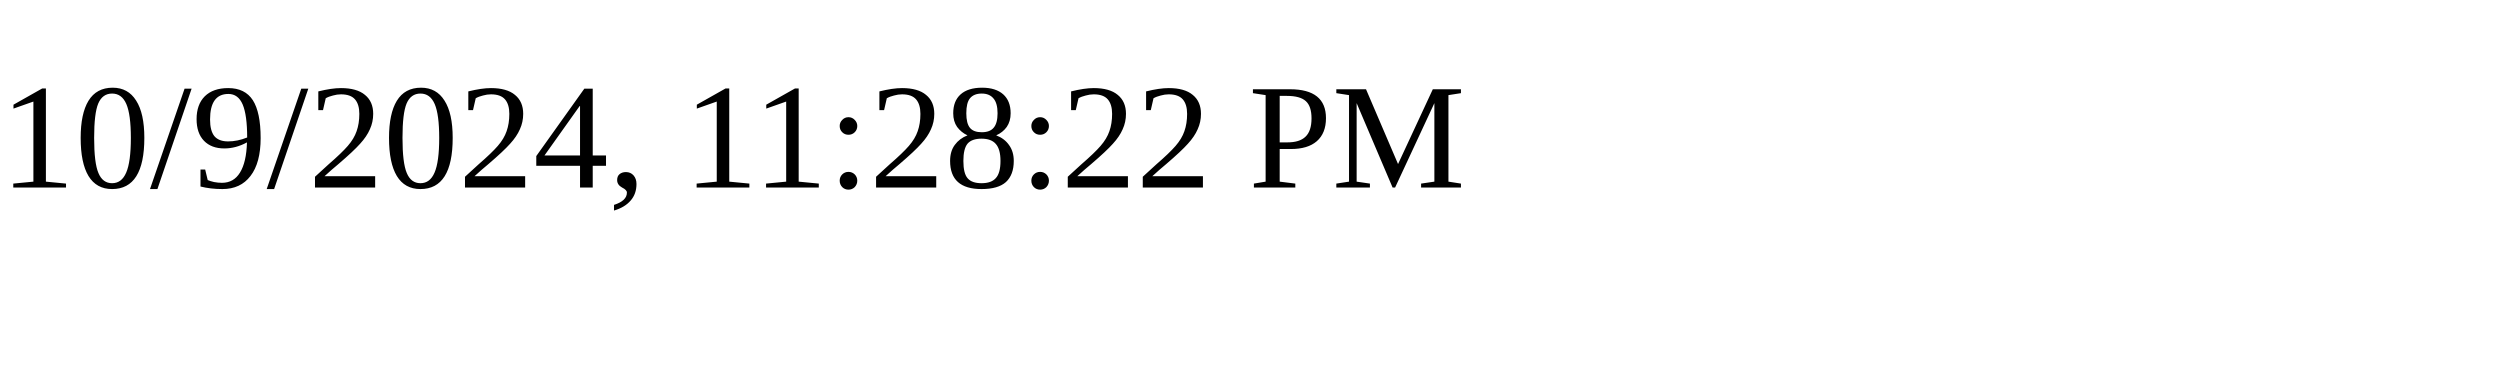
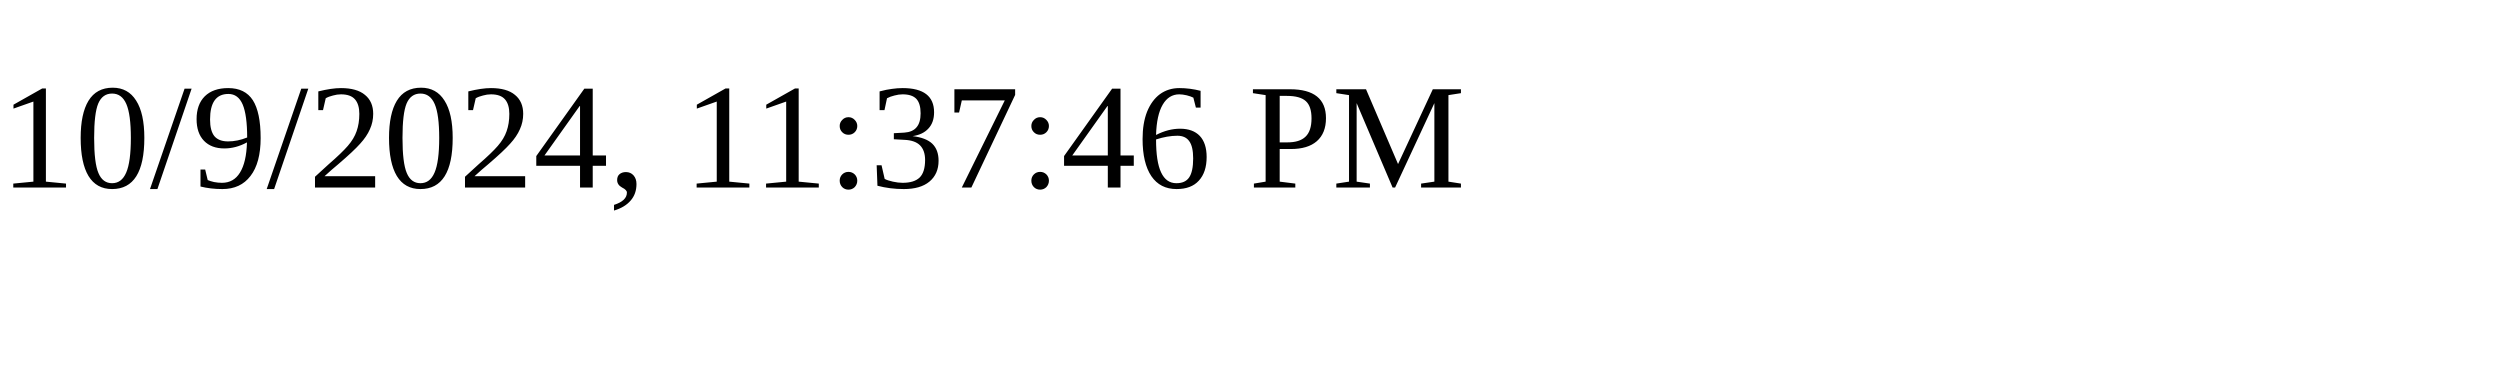
<svg xmlns="http://www.w3.org/2000/svg" height="30" width="200">
-   <text x="0" y="15">10/9/2024, 11:28:22 PM</text>
+   <text x="0" y="15">10/9/2024, 11:37:46 PM</text>
</svg>
